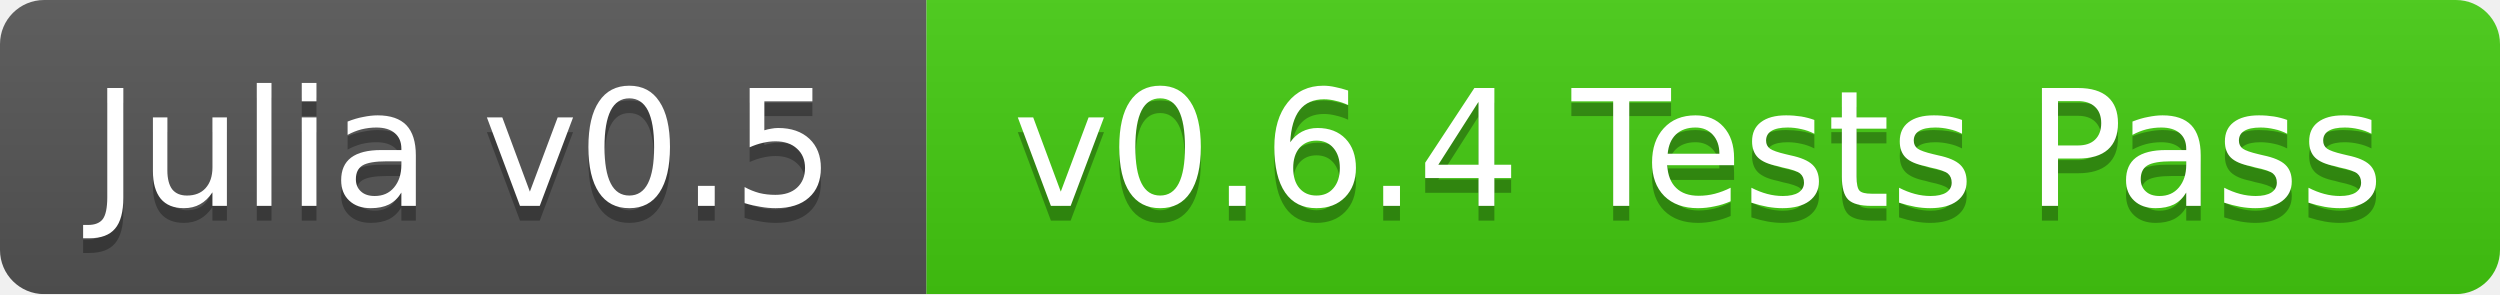
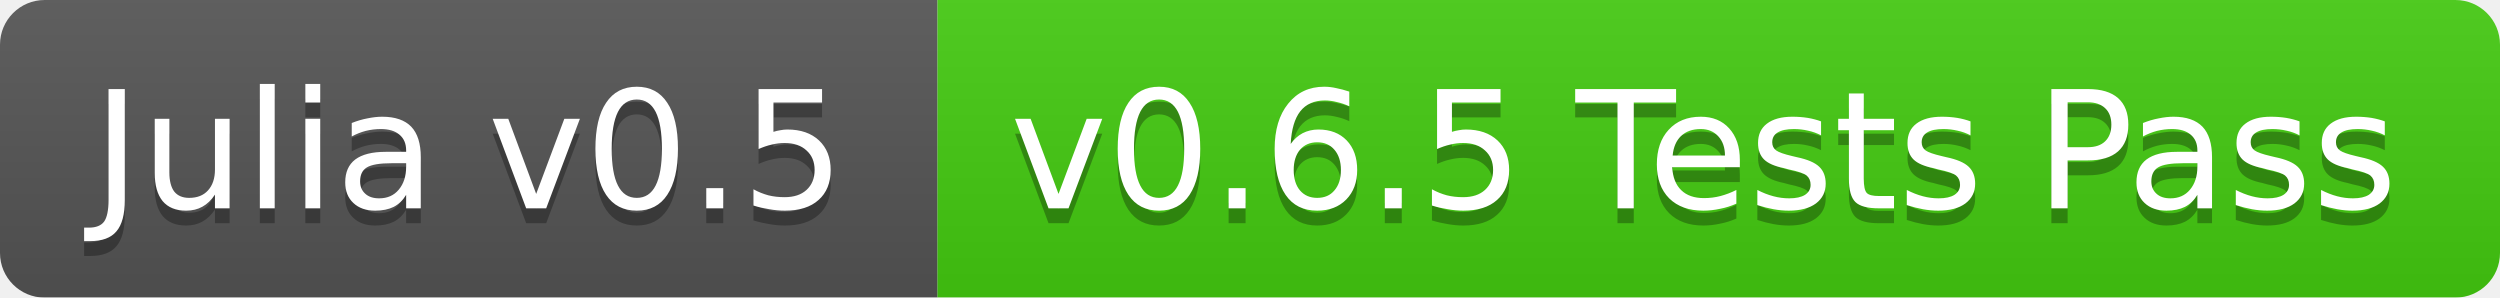
- <svg xmlns="http://www.w3.org/2000/svg" width="170" height="20">
+ <svg xmlns="http://www.w3.org/2000/svg" width="168" height="20">
  <linearGradient id="b" x2="0" y2="100%">
    <stop offset="0" stop-color="#bbb" stop-opacity=".1" />
    <stop offset="1" stop-opacity=".1" />
  </linearGradient>
  <mask id="a">
-     <rect width="170" height="20" rx="3" fill="#fff" />
+     <rect width="168" height="20" rx="3" fill="#fff" />
  </mask>
  <g mask="url(#a)">
    <path fill="#555" d="M0 0h63v20H0z" />
-     <path fill="#4c1" d="M63 0h107v20H63z" />
-     <path fill="url(#b)" d="M0 0h170v20H0z" />
+     <path fill="#4c1" d="M63 0h105v20H63z" />
+     <path fill="url(#b)" d="M0 0h168v20H0z" />
  </g>
  <g fill="#fff" text-anchor="middle" font-family="DejaVu Sans,Verdana,Geneva,sans-serif" font-size="11">
    <text x="31.5" y="15" fill="#010101" fill-opacity=".3">Julia v0.5</text>
    <text x="31.5" y="14">Julia v0.5</text>
-     <text x="115.5" y="15" fill="#010101" fill-opacity=".3">v0.6.4 Tests Pass</text>
-     <text x="115.5" y="14">v0.6.4 Tests Pass</text>
+     <text x="114.5" y="15" fill="#010101" fill-opacity=".3">v0.6.5 Tests Pass</text>
+     <text x="114.5" y="14">v0.6.5 Tests Pass</text>
  </g>
</svg>
